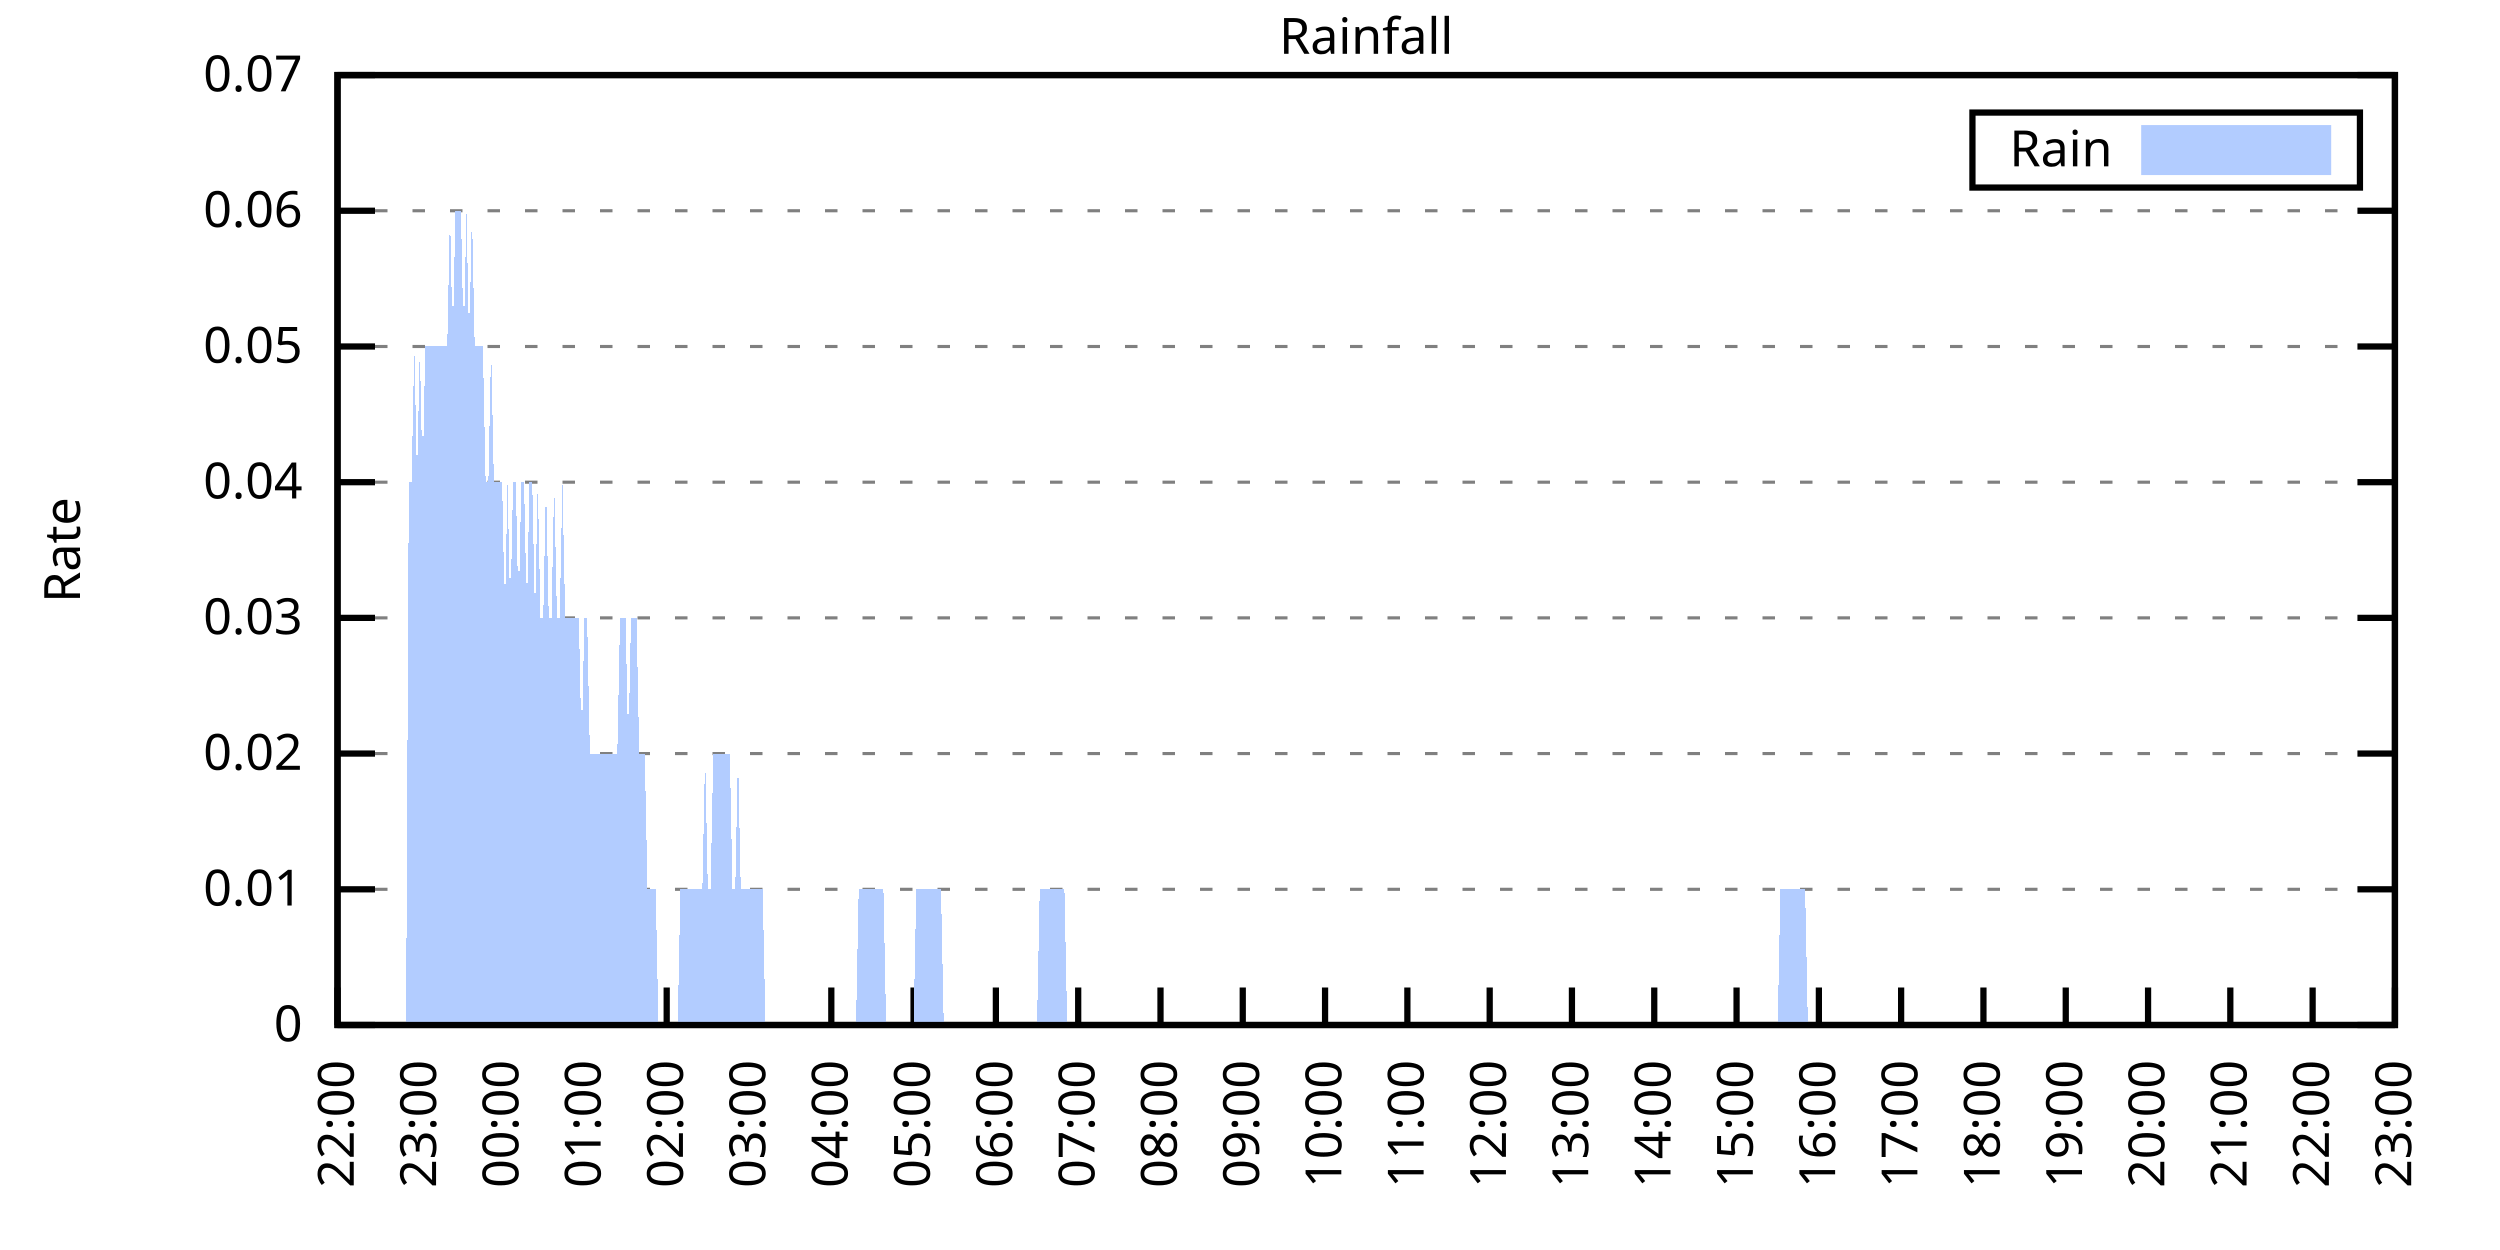
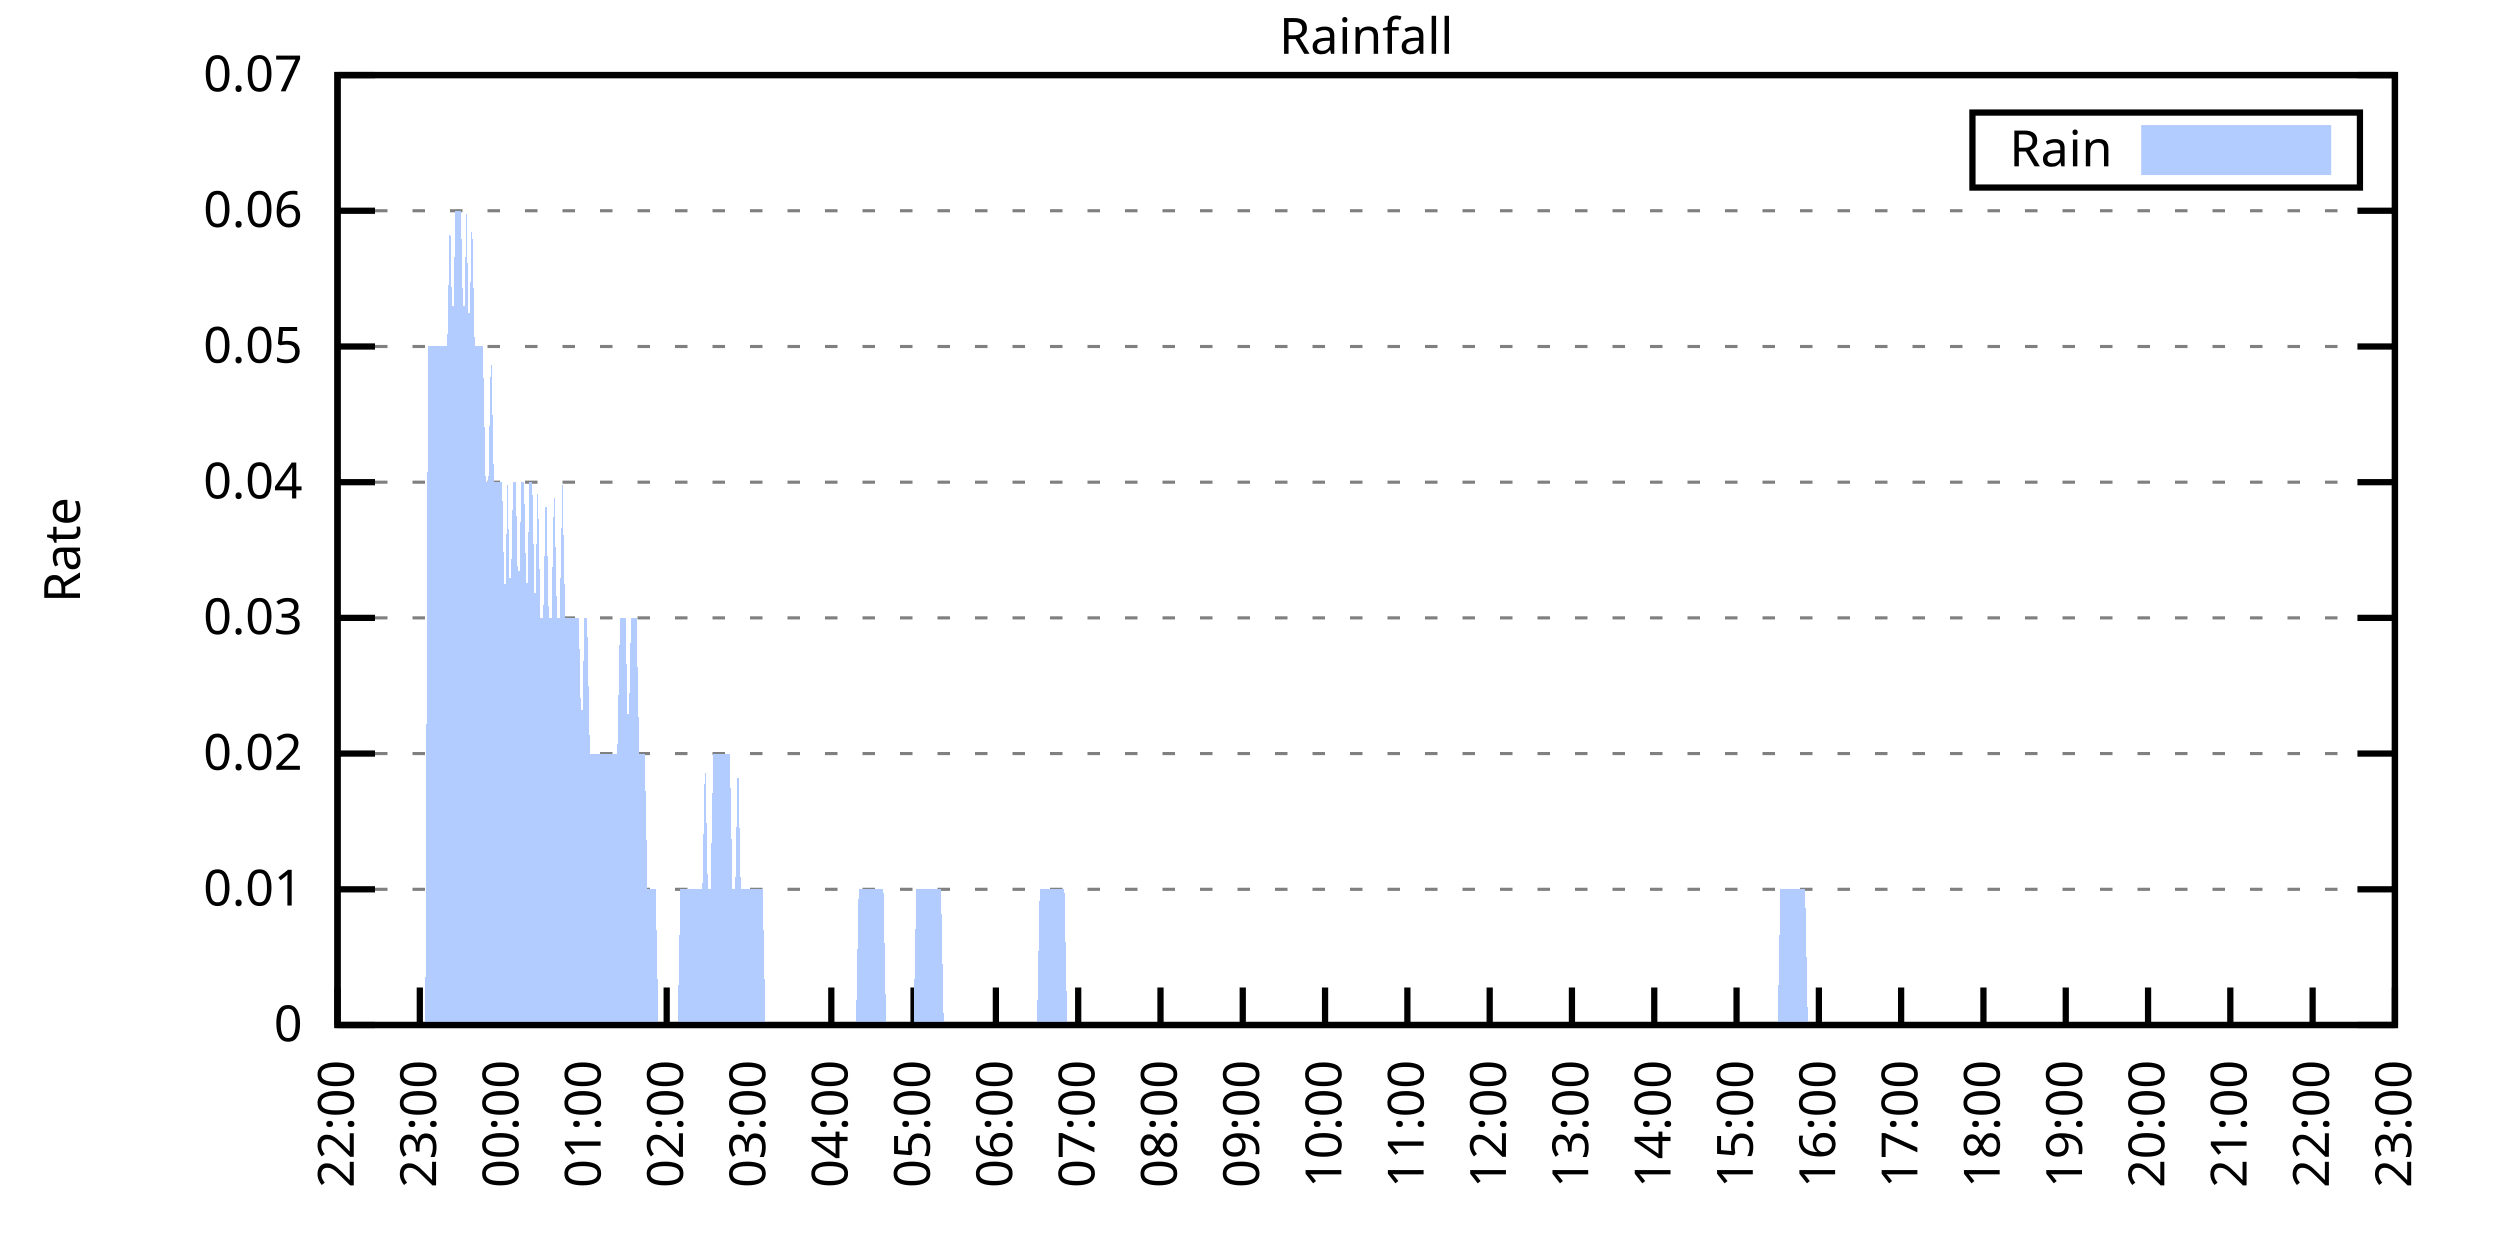
<svg xmlns="http://www.w3.org/2000/svg" xmlns:xlink="http://www.w3.org/1999/xlink" width="400" height="200" viewBox="0 0 400 200">
  <g id="gnuplot_canvas">
    <rect x="0" y="0" width="400" height="200" fill="none" />
    <defs>
      <circle id="gpDot" r="0.5" stroke-width="0.5" stroke="currentColor" />
      <path id="gpPt0" stroke-width="0.333" stroke="currentColor" d="M-1,0 h2 M0,-1 v2" />
      <path id="gpPt1" stroke-width="0.333" stroke="currentColor" d="M-1,-1 L1,1 M1,-1 L-1,1" />
      <path id="gpPt2" stroke-width="0.333" stroke="currentColor" d="M-1,0 L1,0 M0,-1 L0,1 M-1,-1 L1,1 M-1,1 L1,-1" />
      <rect id="gpPt3" stroke-width="0.333" stroke="currentColor" x="-1" y="-1" width="2" height="2" />
      <rect id="gpPt4" stroke-width="0.333" stroke="currentColor" fill="currentColor" x="-1" y="-1" width="2" height="2" />
      <circle id="gpPt5" stroke-width="0.333" stroke="currentColor" cx="0" cy="0" r="1" />
      <use xlink:href="#gpPt5" id="gpPt6" fill="currentColor" stroke="none" />
      <path id="gpPt7" stroke-width="0.333" stroke="currentColor" d="M0,-1.33 L-1.33,0.67 L1.33,0.67 z" />
      <use xlink:href="#gpPt7" id="gpPt8" fill="currentColor" stroke="none" />
      <use xlink:href="#gpPt7" id="gpPt9" stroke="currentColor" transform="rotate(180)" />
      <use xlink:href="#gpPt9" id="gpPt10" fill="currentColor" stroke="none" />
      <use xlink:href="#gpPt3" id="gpPt11" stroke="currentColor" transform="rotate(45)" />
      <use xlink:href="#gpPt11" id="gpPt12" fill="currentColor" stroke="none" />
      <path id="gpPt13" stroke-width="0.333" stroke="currentColor" d="M0,1.330 L1.265,0.411 L0.782,-1.067 L-0.782,-1.076 L-1.265,0.411 z" />
      <use xlink:href="#gpPt13" id="gpPt14" fill="currentColor" stroke="none" />
      <filter id="textbox" filterUnits="objectBoundingBox" x="0" y="0" height="1" width="1">
        <feFlood flood-color="white" flood-opacity="1" result="bgnd" />
        <feComposite in="SourceGraphic" in2="bgnd" operator="atop" />
      </filter>
      <filter id="greybox" filterUnits="objectBoundingBox" x="0" y="0" height="1" width="1">
        <feFlood flood-color="lightgrey" flood-opacity="1" result="grey" />
        <feComposite in="SourceGraphic" in2="grey" operator="atop" />
      </filter>
    </defs>
    <g fill="none" color="white" stroke="currentColor" stroke-width="1.00" stroke-linecap="butt" stroke-linejoin="miter">
</g>
    <g fill="none" color="black" stroke="currentColor" stroke-width="1.00" stroke-linecap="butt" stroke-linejoin="miter">
      <g stroke="none" shape-rendering="crispEdges">
        <polygon fill="rgb(255, 255, 255)" points="54.00,164.00 383.18,164.00 383.18,12.02 54.00,12.02 " />
      </g>
    </g>
    <g fill="none" color="black" stroke="currentColor" stroke-width="1.00" stroke-linecap="butt" stroke-linejoin="miter">
</g>
    <g fill="none" color="black" stroke="black" stroke-width="0.50" stroke-linecap="butt" stroke-linejoin="miter">
</g>
    <g fill="none" color="gray" stroke="currentColor" stroke-width="0.50" stroke-linecap="butt" stroke-linejoin="miter">
      <path stroke="gray" stroke-dasharray="2,4" class="gridline" d="M54.00,164.00 L383.19,164.00  " />
    </g>
    <g fill="none" color="gray" stroke="gray" stroke-width="1.00" stroke-linecap="butt" stroke-linejoin="miter">
</g>
    <g fill="none" color="black" stroke="currentColor" stroke-width="1.00" stroke-linecap="butt" stroke-linejoin="miter">
      <path stroke="black" d="M54.00,164.00 L60.00,164.00 M383.19,164.00 L377.19,164.00  " />
      <g transform="translate(48.40,166.60)" stroke="none" fill="black" font-family="Sans" font-size="8.00" text-anchor="end">
        <text>
          <tspan font-family="Sans"> 0</tspan>
        </text>
      </g>
    </g>
    <g fill="none" color="black" stroke="currentColor" stroke-width="1.00" stroke-linecap="butt" stroke-linejoin="miter">
</g>
    <g fill="none" color="black" stroke="black" stroke-width="0.50" stroke-linecap="butt" stroke-linejoin="miter">
</g>
    <g fill="none" color="gray" stroke="currentColor" stroke-width="0.50" stroke-linecap="butt" stroke-linejoin="miter">
      <path stroke="gray" stroke-dasharray="2,4" class="gridline" d="M54.00,142.29 L383.19,142.29  " />
    </g>
    <g fill="none" color="gray" stroke="gray" stroke-width="1.00" stroke-linecap="butt" stroke-linejoin="miter">
</g>
    <g fill="none" color="black" stroke="currentColor" stroke-width="1.00" stroke-linecap="butt" stroke-linejoin="miter">
      <path stroke="black" d="M54.00,142.29 L60.00,142.29 M383.19,142.29 L377.19,142.29  " />
      <g transform="translate(48.40,144.89)" stroke="none" fill="black" font-family="Sans" font-size="8.00" text-anchor="end">
        <text>
          <tspan font-family="Sans"> 0.01</tspan>
        </text>
      </g>
    </g>
    <g fill="none" color="black" stroke="currentColor" stroke-width="1.00" stroke-linecap="butt" stroke-linejoin="miter">
</g>
    <g fill="none" color="black" stroke="black" stroke-width="0.50" stroke-linecap="butt" stroke-linejoin="miter">
</g>
    <g fill="none" color="gray" stroke="currentColor" stroke-width="0.50" stroke-linecap="butt" stroke-linejoin="miter">
      <path stroke="gray" stroke-dasharray="2,4" class="gridline" d="M54.00,120.57 L383.19,120.57  " />
    </g>
    <g fill="none" color="gray" stroke="gray" stroke-width="1.00" stroke-linecap="butt" stroke-linejoin="miter">
</g>
    <g fill="none" color="black" stroke="currentColor" stroke-width="1.00" stroke-linecap="butt" stroke-linejoin="miter">
      <path stroke="black" d="M54.00,120.57 L60.00,120.57 M383.19,120.57 L377.19,120.57  " />
      <g transform="translate(48.40,123.17)" stroke="none" fill="black" font-family="Sans" font-size="8.00" text-anchor="end">
        <text>
          <tspan font-family="Sans"> 0.02</tspan>
        </text>
      </g>
    </g>
    <g fill="none" color="black" stroke="currentColor" stroke-width="1.00" stroke-linecap="butt" stroke-linejoin="miter">
</g>
    <g fill="none" color="black" stroke="black" stroke-width="0.50" stroke-linecap="butt" stroke-linejoin="miter">
</g>
    <g fill="none" color="gray" stroke="currentColor" stroke-width="0.50" stroke-linecap="butt" stroke-linejoin="miter">
      <path stroke="gray" stroke-dasharray="2,4" class="gridline" d="M54.00,98.86 L383.19,98.86  " />
    </g>
    <g fill="none" color="gray" stroke="gray" stroke-width="1.00" stroke-linecap="butt" stroke-linejoin="miter">
</g>
    <g fill="none" color="black" stroke="currentColor" stroke-width="1.00" stroke-linecap="butt" stroke-linejoin="miter">
      <path stroke="black" d="M54.00,98.86 L60.00,98.86 M383.19,98.86 L377.19,98.86  " />
      <g transform="translate(48.40,101.46)" stroke="none" fill="black" font-family="Sans" font-size="8.00" text-anchor="end">
        <text>
          <tspan font-family="Sans"> 0.03</tspan>
        </text>
      </g>
    </g>
    <g fill="none" color="black" stroke="currentColor" stroke-width="1.00" stroke-linecap="butt" stroke-linejoin="miter">
</g>
    <g fill="none" color="black" stroke="black" stroke-width="0.50" stroke-linecap="butt" stroke-linejoin="miter">
</g>
    <g fill="none" color="gray" stroke="currentColor" stroke-width="0.50" stroke-linecap="butt" stroke-linejoin="miter">
      <path stroke="gray" stroke-dasharray="2,4" class="gridline" d="M54.00,77.15 L383.19,77.15  " />
    </g>
    <g fill="none" color="gray" stroke="gray" stroke-width="1.00" stroke-linecap="butt" stroke-linejoin="miter">
</g>
    <g fill="none" color="black" stroke="currentColor" stroke-width="1.00" stroke-linecap="butt" stroke-linejoin="miter">
      <path stroke="black" d="M54.00,77.15 L60.00,77.15 M383.19,77.15 L377.19,77.15  " />
      <g transform="translate(48.40,79.75)" stroke="none" fill="black" font-family="Sans" font-size="8.00" text-anchor="end">
        <text>
          <tspan font-family="Sans"> 0.04</tspan>
        </text>
      </g>
    </g>
    <g fill="none" color="black" stroke="currentColor" stroke-width="1.00" stroke-linecap="butt" stroke-linejoin="miter">
</g>
    <g fill="none" color="black" stroke="black" stroke-width="0.50" stroke-linecap="butt" stroke-linejoin="miter">
</g>
    <g fill="none" color="gray" stroke="currentColor" stroke-width="0.50" stroke-linecap="butt" stroke-linejoin="miter">
      <path stroke="gray" stroke-dasharray="2,4" class="gridline" d="M54.00,55.44 L383.19,55.44  " />
    </g>
    <g fill="none" color="gray" stroke="gray" stroke-width="1.00" stroke-linecap="butt" stroke-linejoin="miter">
</g>
    <g fill="none" color="black" stroke="currentColor" stroke-width="1.00" stroke-linecap="butt" stroke-linejoin="miter">
      <path stroke="black" d="M54.00,55.44 L60.00,55.44 M383.19,55.44 L377.19,55.44  " />
      <g transform="translate(48.40,58.04)" stroke="none" fill="black" font-family="Sans" font-size="8.00" text-anchor="end">
        <text>
          <tspan font-family="Sans"> 0.05</tspan>
        </text>
      </g>
    </g>
    <g fill="none" color="black" stroke="currentColor" stroke-width="1.00" stroke-linecap="butt" stroke-linejoin="miter">
</g>
    <g fill="none" color="black" stroke="black" stroke-width="0.50" stroke-linecap="butt" stroke-linejoin="miter">
</g>
    <g fill="none" color="gray" stroke="currentColor" stroke-width="0.50" stroke-linecap="butt" stroke-linejoin="miter">
      <path stroke="gray" stroke-dasharray="2,4" class="gridline" d="M54.00,33.72 L383.19,33.72  " />
    </g>
    <g fill="none" color="gray" stroke="gray" stroke-width="1.00" stroke-linecap="butt" stroke-linejoin="miter">
</g>
    <g fill="none" color="black" stroke="currentColor" stroke-width="1.00" stroke-linecap="butt" stroke-linejoin="miter">
      <path stroke="black" d="M54.00,33.72 L60.00,33.72 M383.19,33.72 L377.19,33.72  " />
      <g transform="translate(48.40,36.32)" stroke="none" fill="black" font-family="Sans" font-size="8.00" text-anchor="end">
        <text>
          <tspan font-family="Sans"> 0.06</tspan>
        </text>
      </g>
    </g>
    <g fill="none" color="black" stroke="currentColor" stroke-width="1.00" stroke-linecap="butt" stroke-linejoin="miter">
</g>
    <g fill="none" color="black" stroke="black" stroke-width="0.50" stroke-linecap="butt" stroke-linejoin="miter">
</g>
    <g fill="none" color="gray" stroke="currentColor" stroke-width="0.50" stroke-linecap="butt" stroke-linejoin="miter">
      <path stroke="gray" stroke-dasharray="2,4" class="gridline" d="M54.00,12.01 L383.19,12.01  " />
    </g>
    <g fill="none" color="gray" stroke="gray" stroke-width="1.00" stroke-linecap="butt" stroke-linejoin="miter">
</g>
    <g fill="none" color="black" stroke="currentColor" stroke-width="1.00" stroke-linecap="butt" stroke-linejoin="miter">
      <path stroke="black" d="M54.00,12.01 L60.00,12.01 M383.19,12.01 L377.19,12.01  " />
      <g transform="translate(48.40,14.61)" stroke="none" fill="black" font-family="Sans" font-size="8.00" text-anchor="end">
        <text>
          <tspan font-family="Sans"> 0.07</tspan>
        </text>
      </g>
    </g>
    <g fill="none" color="black" stroke="currentColor" stroke-width="1.00" stroke-linecap="butt" stroke-linejoin="miter">
      <path stroke="black" d="M54.00,164.00 L54.00,158.00  " />
      <g transform="translate(56.60,169.60) rotate(270.00)" stroke="none" fill="black" font-family="Sans" font-size="8.00" text-anchor="end">
        <text>
          <tspan font-family="Sans">22:00</tspan>
        </text>
      </g>
    </g>
    <g fill="none" color="black" stroke="currentColor" stroke-width="1.00" stroke-linecap="butt" stroke-linejoin="miter">
      <path stroke="black" d="M67.17,164.00 L67.17,158.00  " />
      <g transform="translate(69.77,169.60) rotate(270.00)" stroke="none" fill="black" font-family="Sans" font-size="8.00" text-anchor="end">
        <text>
          <tspan font-family="Sans">23:00</tspan>
        </text>
      </g>
    </g>
    <g fill="none" color="black" stroke="currentColor" stroke-width="1.00" stroke-linecap="butt" stroke-linejoin="miter">
      <path stroke="black" d="M80.34,164.00 L80.34,158.00  " />
      <g transform="translate(82.94,169.60) rotate(270.00)" stroke="none" fill="black" font-family="Sans" font-size="8.00" text-anchor="end">
        <text>
          <tspan font-family="Sans">00:00</tspan>
        </text>
      </g>
    </g>
    <g fill="none" color="black" stroke="currentColor" stroke-width="1.00" stroke-linecap="butt" stroke-linejoin="miter">
      <path stroke="black" d="M93.50,164.00 L93.50,158.00  " />
      <g transform="translate(96.10,169.60) rotate(270.00)" stroke="none" fill="black" font-family="Sans" font-size="8.00" text-anchor="end">
        <text>
          <tspan font-family="Sans">01:00</tspan>
        </text>
      </g>
    </g>
    <g fill="none" color="black" stroke="currentColor" stroke-width="1.00" stroke-linecap="butt" stroke-linejoin="miter">
      <path stroke="black" d="M106.67,164.00 L106.67,158.00  " />
      <g transform="translate(109.27,169.60) rotate(270.00)" stroke="none" fill="black" font-family="Sans" font-size="8.00" text-anchor="end">
        <text>
          <tspan font-family="Sans">02:00</tspan>
        </text>
      </g>
    </g>
    <g fill="none" color="black" stroke="currentColor" stroke-width="1.00" stroke-linecap="butt" stroke-linejoin="miter">
      <path stroke="black" d="M119.84,164.00 L119.84,158.00  " />
      <g transform="translate(122.44,169.60) rotate(270.00)" stroke="none" fill="black" font-family="Sans" font-size="8.00" text-anchor="end">
        <text>
          <tspan font-family="Sans">03:00</tspan>
        </text>
      </g>
    </g>
    <g fill="none" color="black" stroke="currentColor" stroke-width="1.00" stroke-linecap="butt" stroke-linejoin="miter">
      <path stroke="black" d="M133.01,164.00 L133.01,158.00  " />
      <g transform="translate(135.61,169.60) rotate(270.00)" stroke="none" fill="black" font-family="Sans" font-size="8.00" text-anchor="end">
        <text>
          <tspan font-family="Sans">04:00</tspan>
        </text>
      </g>
    </g>
    <g fill="none" color="black" stroke="currentColor" stroke-width="1.00" stroke-linecap="butt" stroke-linejoin="miter">
      <path stroke="black" d="M146.17,164.00 L146.17,158.00  " />
      <g transform="translate(148.77,169.60) rotate(270.00)" stroke="none" fill="black" font-family="Sans" font-size="8.00" text-anchor="end">
        <text>
          <tspan font-family="Sans">05:00</tspan>
        </text>
      </g>
    </g>
    <g fill="none" color="black" stroke="currentColor" stroke-width="1.00" stroke-linecap="butt" stroke-linejoin="miter">
      <path stroke="black" d="M159.34,164.00 L159.34,158.00  " />
      <g transform="translate(161.94,169.60) rotate(270.00)" stroke="none" fill="black" font-family="Sans" font-size="8.00" text-anchor="end">
        <text>
          <tspan font-family="Sans">06:00</tspan>
        </text>
      </g>
    </g>
    <g fill="none" color="black" stroke="currentColor" stroke-width="1.00" stroke-linecap="butt" stroke-linejoin="miter">
      <path stroke="black" d="M172.51,164.00 L172.51,158.00  " />
      <g transform="translate(175.11,169.60) rotate(270.00)" stroke="none" fill="black" font-family="Sans" font-size="8.00" text-anchor="end">
        <text>
          <tspan font-family="Sans">07:00</tspan>
        </text>
      </g>
    </g>
    <g fill="none" color="black" stroke="currentColor" stroke-width="1.00" stroke-linecap="butt" stroke-linejoin="miter">
      <path stroke="black" d="M185.68,164.00 L185.68,158.00  " />
      <g transform="translate(188.28,169.60) rotate(270.00)" stroke="none" fill="black" font-family="Sans" font-size="8.00" text-anchor="end">
        <text>
          <tspan font-family="Sans">08:00</tspan>
        </text>
      </g>
    </g>
    <g fill="none" color="black" stroke="currentColor" stroke-width="1.00" stroke-linecap="butt" stroke-linejoin="miter">
      <path stroke="black" d="M198.84,164.00 L198.84,158.00  " />
      <g transform="translate(201.44,169.60) rotate(270.00)" stroke="none" fill="black" font-family="Sans" font-size="8.00" text-anchor="end">
        <text>
          <tspan font-family="Sans">09:00</tspan>
        </text>
      </g>
    </g>
    <g fill="none" color="black" stroke="currentColor" stroke-width="1.00" stroke-linecap="butt" stroke-linejoin="miter">
      <path stroke="black" d="M212.01,164.00 L212.01,158.00  " />
      <g transform="translate(214.61,169.60) rotate(270.00)" stroke="none" fill="black" font-family="Sans" font-size="8.00" text-anchor="end">
        <text>
          <tspan font-family="Sans">10:00</tspan>
        </text>
      </g>
    </g>
    <g fill="none" color="black" stroke="currentColor" stroke-width="1.00" stroke-linecap="butt" stroke-linejoin="miter">
      <path stroke="black" d="M225.18,164.00 L225.18,158.00  " />
      <g transform="translate(227.78,169.60) rotate(270.00)" stroke="none" fill="black" font-family="Sans" font-size="8.00" text-anchor="end">
        <text>
          <tspan font-family="Sans">11:00</tspan>
        </text>
      </g>
    </g>
    <g fill="none" color="black" stroke="currentColor" stroke-width="1.00" stroke-linecap="butt" stroke-linejoin="miter">
      <path stroke="black" d="M238.35,164.00 L238.35,158.00  " />
      <g transform="translate(240.95,169.60) rotate(270.00)" stroke="none" fill="black" font-family="Sans" font-size="8.00" text-anchor="end">
        <text>
          <tspan font-family="Sans">12:00</tspan>
        </text>
      </g>
    </g>
    <g fill="none" color="black" stroke="currentColor" stroke-width="1.00" stroke-linecap="butt" stroke-linejoin="miter">
      <path stroke="black" d="M251.51,164.00 L251.51,158.00  " />
      <g transform="translate(254.11,169.60) rotate(270.00)" stroke="none" fill="black" font-family="Sans" font-size="8.00" text-anchor="end">
        <text>
          <tspan font-family="Sans">13:00</tspan>
        </text>
      </g>
    </g>
    <g fill="none" color="black" stroke="currentColor" stroke-width="1.00" stroke-linecap="butt" stroke-linejoin="miter">
      <path stroke="black" d="M264.68,164.00 L264.68,158.00  " />
      <g transform="translate(267.28,169.60) rotate(270.00)" stroke="none" fill="black" font-family="Sans" font-size="8.00" text-anchor="end">
        <text>
          <tspan font-family="Sans">14:00</tspan>
        </text>
      </g>
    </g>
    <g fill="none" color="black" stroke="currentColor" stroke-width="1.00" stroke-linecap="butt" stroke-linejoin="miter">
      <path stroke="black" d="M277.85,164.00 L277.85,158.00  " />
      <g transform="translate(280.45,169.60) rotate(270.00)" stroke="none" fill="black" font-family="Sans" font-size="8.00" text-anchor="end">
        <text>
          <tspan font-family="Sans">15:00</tspan>
        </text>
      </g>
    </g>
    <g fill="none" color="black" stroke="currentColor" stroke-width="1.00" stroke-linecap="butt" stroke-linejoin="miter">
      <path stroke="black" d="M291.02,164.00 L291.02,158.00  " />
      <g transform="translate(293.62,169.60) rotate(270.00)" stroke="none" fill="black" font-family="Sans" font-size="8.00" text-anchor="end">
        <text>
          <tspan font-family="Sans">16:00</tspan>
        </text>
      </g>
    </g>
    <g fill="none" color="black" stroke="currentColor" stroke-width="1.00" stroke-linecap="butt" stroke-linejoin="miter">
      <path stroke="black" d="M304.18,164.00 L304.18,158.00  " />
      <g transform="translate(306.78,169.60) rotate(270.00)" stroke="none" fill="black" font-family="Sans" font-size="8.00" text-anchor="end">
        <text>
          <tspan font-family="Sans">17:00</tspan>
        </text>
      </g>
    </g>
    <g fill="none" color="black" stroke="currentColor" stroke-width="1.00" stroke-linecap="butt" stroke-linejoin="miter">
      <path stroke="black" d="M317.35,164.00 L317.35,158.00  " />
      <g transform="translate(319.95,169.60) rotate(270.00)" stroke="none" fill="black" font-family="Sans" font-size="8.00" text-anchor="end">
        <text>
          <tspan font-family="Sans">18:00</tspan>
        </text>
      </g>
    </g>
    <g fill="none" color="black" stroke="currentColor" stroke-width="1.00" stroke-linecap="butt" stroke-linejoin="miter">
      <path stroke="black" d="M330.52,164.00 L330.52,158.00  " />
      <g transform="translate(333.12,169.60) rotate(270.00)" stroke="none" fill="black" font-family="Sans" font-size="8.00" text-anchor="end">
        <text>
          <tspan font-family="Sans">19:00</tspan>
        </text>
      </g>
    </g>
    <g fill="none" color="black" stroke="currentColor" stroke-width="1.00" stroke-linecap="butt" stroke-linejoin="miter">
      <path stroke="black" d="M343.69,164.00 L343.69,158.00  " />
      <g transform="translate(346.29,169.60) rotate(270.00)" stroke="none" fill="black" font-family="Sans" font-size="8.00" text-anchor="end">
        <text>
          <tspan font-family="Sans">20:00</tspan>
        </text>
      </g>
    </g>
    <g fill="none" color="black" stroke="currentColor" stroke-width="1.00" stroke-linecap="butt" stroke-linejoin="miter">
      <path stroke="black" d="M356.85,164.00 L356.85,158.00  " />
      <g transform="translate(359.45,169.60) rotate(270.00)" stroke="none" fill="black" font-family="Sans" font-size="8.00" text-anchor="end">
        <text>
          <tspan font-family="Sans">21:00</tspan>
        </text>
      </g>
    </g>
    <g fill="none" color="black" stroke="currentColor" stroke-width="1.00" stroke-linecap="butt" stroke-linejoin="miter">
      <path stroke="black" d="M370.02,164.00 L370.02,158.00  " />
      <g transform="translate(372.62,169.60) rotate(270.00)" stroke="none" fill="black" font-family="Sans" font-size="8.00" text-anchor="end">
        <text>
          <tspan font-family="Sans">22:00</tspan>
        </text>
      </g>
    </g>
    <g fill="none" color="black" stroke="currentColor" stroke-width="1.00" stroke-linecap="butt" stroke-linejoin="miter">
      <path stroke="black" d="M383.19,164.00 L383.19,158.00  " />
      <g transform="translate(385.79,169.60) rotate(270.00)" stroke="none" fill="black" font-family="Sans" font-size="8.00" text-anchor="end">
        <text>
          <tspan font-family="Sans">23:00</tspan>
        </text>
      </g>
    </g>
    <g fill="none" color="black" stroke="currentColor" stroke-width="1.00" stroke-linecap="butt" stroke-linejoin="miter">
</g>
    <g fill="none" color="black" stroke="currentColor" stroke-width="1.00" stroke-linecap="butt" stroke-linejoin="miter">
      <path stroke="black" d="M54.00,12.01 L54.00,164.00 L383.19,164.00 L383.19,12.01 L54.00,12.01 Z  " />
    </g>
    <g fill="none" color="black" stroke="currentColor" stroke-width="1.00" stroke-linecap="butt" stroke-linejoin="miter">
</g>
    <g fill="none" color="black" stroke="currentColor" stroke-width="1.00" stroke-linecap="butt" stroke-linejoin="miter">
      <path stroke="black" d="M315.59,30.01 L315.59,18.01 L377.59,18.01 L377.59,30.01 L315.59,30.01 Z  " />
    </g>
    <g id="Rainfall_plot_1">
      <g fill="none" color="white" stroke="black" stroke-width="2.00" stroke-linecap="butt" stroke-linejoin="miter">
</g>
      <g fill="none" color="black" stroke="currentColor" stroke-width="2.00" stroke-linecap="butt" stroke-linejoin="miter">
        <g transform="translate(337.99,26.61)" stroke="none" fill="black" font-family="Sans" font-size="8.00" text-anchor="end">
          <text>
            <tspan font-family="Sans">Rain</tspan>
          </text>
        </g>
      </g>
      <g fill="none" color="black" stroke="currentColor" stroke-width="2.00" stroke-linecap="butt" stroke-linejoin="miter">
        <g stroke="none" shape-rendering="crispEdges">
          <polygon fill="rgb(178, 204, 255)" points="343.59,27.01 371.99,27.01 371.99,21.01 343.59,21.01 " />
        </g>
        <path stroke="rgb(178, 204, 255)" d="M343.59,27.01 L371.99,27.01 L371.99,21.01 L343.59,21.01 L343.59,27.01 Z  " />
      </g>
      <g fill="none" color="black" stroke="currentColor" stroke-width="2.00" stroke-linecap="butt" stroke-linejoin="miter">
        <g stroke="none" shape-rendering="crispEdges">
-           <polygon fill="rgb(178, 204, 255)" points="61.02,164.00 61.46,164.00 61.90,164.00 62.34,164.00 62.78,164.00 63.22,164.00 63.66,164.00 64.10,164.00 64.53,164.00 64.97,164.00 65.41,77.15 65.85,77.15 66.29,55.44 66.73,77.15 67.17,55.44 67.61,77.15 68.05,55.44 68.48,55.44 68.92,55.44 69.36,55.44 69.80,55.44 70.24,55.44 70.68,55.44 71.12,55.44 71.56,55.44 72.00,33.72 72.43,55.44 72.87,33.72 73.31,33.72 73.75,33.72 74.19,55.44 74.63,33.72 75.07,55.44 75.51,33.72 75.95,55.44 76.38,55.44 76.82,55.44 77.26,55.44 77.70,77.15 78.14,77.15 78.58,55.44 79.02,77.15 79.46,77.15 79.90,77.15 80.34,77.15 80.77,98.86 81.21,77.15 81.65,98.86 82.09,77.15 82.53,77.15 82.97,98.86 83.41,77.15 83.85,77.15 84.29,98.86 84.72,77.15 85.16,77.15 85.60,98.86 86.04,77.15 86.48,98.86 86.92,98.86 87.36,77.15 87.80,98.86 88.24,98.86 88.67,77.15 89.11,98.86 89.55,98.86 89.99,77.15 90.43,98.86 90.87,98.86 91.31,98.86 91.75,98.86 92.19,98.86 92.62,98.86 93.06,120.57 93.50,98.86 93.94,98.86 94.38,120.57 94.82,120.57 95.26,120.57 95.70,120.57 96.14,120.57 96.58,120.57 97.01,120.57 97.45,120.57 97.89,120.57 98.33,120.57 98.77,120.57 99.21,98.86 99.65,98.86 100.09,98.86 100.53,120.57 100.96,98.86 101.40,98.86 101.84,98.86 102.28,120.57 102.72,120.57 103.16,120.57 103.60,142.29 104.04,142.29 104.48,142.29 104.91,142.29 105.35,164.00 105.79,164.00 106.23,164.00 106.67,164.00 107.11,164.00 107.55,164.00 107.99,164.00 108.43,164.00 108.87,142.29 109.30,142.29 109.74,142.29 110.18,142.29 110.62,142.29 111.06,142.29 111.50,142.29 111.94,142.29 112.38,142.29 112.82,120.57 113.25,142.29 113.69,142.29 114.13,120.57 114.57,120.57 115.01,120.57 115.45,120.57 115.89,120.57 116.33,120.57 116.77,120.57 117.20,142.29 117.64,142.29 118.08,120.57 118.52,142.29 118.96,142.29 119.40,142.29 119.84,142.29 120.28,142.29 120.72,142.29 121.15,142.29 121.59,142.29 122.03,142.29 122.47,164.00 122.91,164.00 123.35,164.00 123.79,164.00 124.23,164.00 124.67,164.00 125.11,164.00 125.54,164.00 125.98,164.00 126.42,164.00 126.86,164.00 127.30,164.00 127.74,164.00 128.18,164.00 128.62,164.00 129.06,164.00 129.49,164.00 129.93,164.00 130.37,164.00 130.81,164.00 131.25,164.00 131.69,164.00 132.13,164.00 132.57,164.00 133.01,164.00 133.44,164.00 133.88,164.00 134.32,164.00 134.76,164.00 135.20,164.00 135.64,164.00 136.08,164.00 136.52,164.00 136.96,164.00 137.39,142.29 137.83,142.29 138.27,142.29 138.71,142.29 139.15,142.29 139.59,142.29 140.03,142.29 140.47,142.29 140.91,142.29 141.35,142.29 141.78,164.00 142.22,164.00 142.66,164.00 143.10,164.00 143.54,164.00 143.98,164.00 144.42,164.00 144.86,164.00 145.30,164.00 145.73,164.00 146.17,164.00 146.61,142.29 147.05,142.29 147.49,142.29 147.93,142.29 148.37,142.29 148.81,142.29 149.25,142.29 149.68,142.29 150.12,142.29 150.56,142.29 151.00,164.00 151.44,164.00 151.88,164.00 152.32,164.00 152.76,164.00 153.20,164.00 153.63,164.00 154.07,164.00 154.51,164.00 154.95,164.00 155.39,164.00 155.83,164.00 156.27,164.00 156.71,164.00 157.15,164.00 157.59,164.00 158.02,164.00 158.46,164.00 158.90,164.00 159.34,164.00 159.78,164.00 160.22,164.00 160.66,164.00 161.10,164.00 161.54,164.00 161.97,164.00 162.41,164.00 162.85,164.00 163.29,164.00 163.73,164.00 164.17,164.00 164.61,164.00 165.05,164.00 165.49,164.00 165.92,164.00 166.36,142.29 166.80,142.29 167.24,142.29 167.68,142.29 168.12,142.29 168.56,142.29 169.00,142.29 169.44,142.29 169.87,142.29 170.31,142.29 170.75,164.00 171.19,164.00 171.63,164.00 172.07,164.00 172.51,164.00 172.95,164.00 173.39,164.00 173.83,164.00 174.26,164.00 174.70,164.00 175.14,164.00 175.58,164.00 176.02,164.00 176.46,164.00 176.90,164.00 177.34,164.00 177.78,164.00 178.21,164.00 178.65,164.00 179.09,164.00 179.53,164.00 179.97,164.00 180.41,164.00 180.85,164.00 181.29,164.00 181.73,164.00 182.16,164.00 182.60,164.00 183.04,164.00 183.48,164.00 183.92,164.00 184.36,164.00 184.80,164.00 185.24,164.00 185.68,164.00 186.11,164.00 186.55,164.00 186.99,164.00 187.43,164.00 187.87,164.00 188.31,164.00 188.75,164.00 189.19,164.00 189.63,164.00 190.07,164.00 190.50,164.00 190.94,164.00 191.38,164.00 191.82,164.00 192.26,164.00 192.70,164.00 193.14,164.00 193.58,164.00 194.02,164.00 194.45,164.00 194.89,164.00 195.33,164.00 195.77,164.00 196.21,164.00 196.65,164.00 197.09,164.00 197.53,164.00 197.97,164.00 198.40,164.00 198.84,164.00 199.28,164.00 199.72,164.00 200.16,164.00 200.60,164.00 201.04,164.00 201.48,164.00 201.92,164.00 202.35,164.00 202.79,164.00 203.23,164.00 203.67,164.00 204.11,164.00 204.55,164.00 204.99,164.00 205.43,164.00 205.87,164.00 206.31,164.00 206.74,164.00 207.18,164.00 207.62,164.00 208.06,164.00 208.50,164.00 208.94,164.00 209.38,164.00 209.82,164.00 210.26,164.00 210.69,164.00 211.13,164.00 211.57,164.00 212.01,164.00 212.45,164.00 212.89,164.00 213.33,164.00 213.77,164.00 214.21,164.00 214.64,164.00 215.08,164.00 215.52,164.00 215.96,164.00 216.40,164.00 216.84,164.00 217.28,164.00 217.72,164.00 218.16,164.00 218.60,164.00 219.03,164.00 219.47,164.00 219.91,164.00 220.35,164.00 220.79,164.00 221.23,164.00 221.67,164.00 222.11,164.00 222.55,164.00 222.98,164.00 223.42,164.00 223.86,164.00 224.30,164.00 224.74,164.00 225.18,164.00 225.62,164.00 226.06,164.00 226.50,164.00 226.93,164.00 227.37,164.00 227.81,164.00 228.25,164.00 228.69,164.00 229.13,164.00 229.57,164.00 230.01,164.00 230.45,164.00 230.88,164.00 231.32,164.00 231.76,164.00 232.20,164.00 232.64,164.00 233.08,164.00 233.52,164.00 233.96,164.00 234.40,164.00 234.84,164.00 235.27,164.00 235.71,164.00 236.15,164.00 236.59,164.00 237.03,164.00 237.47,164.00 237.91,164.00 238.35,164.00 238.79,164.00 239.22,164.00 239.66,164.00 240.10,164.00 240.54,164.00 240.98,164.00 241.42,164.00 241.86,164.00 242.30,164.00 242.74,164.00 243.17,164.00 243.61,164.00 244.05,164.00 244.49,164.00 244.93,164.00 245.37,164.00 245.81,164.00 246.25,164.00 246.69,164.00 247.12,164.00 247.56,164.00 248.00,164.00 248.44,164.00 248.88,164.00 249.32,164.00 249.76,164.00 250.20,164.00 250.64,164.00 251.08,164.00 251.51,164.00 251.95,164.00 252.39,164.00 252.83,164.00 253.27,164.00 253.71,164.00 254.15,164.00 254.59,164.00 255.03,164.00 255.46,164.00 255.90,164.00 256.34,164.00 256.78,164.00 257.22,164.00 257.66,164.00 258.10,164.00 258.54,164.00 258.98,164.00 259.41,164.00 259.85,164.00 260.29,164.00 260.73,164.00 261.17,164.00 261.61,164.00 262.05,164.00 262.49,164.00 262.93,164.00 263.36,164.00 263.80,164.00 264.24,164.00 264.68,164.00 265.12,164.00 265.56,164.00 266.00,164.00 266.44,164.00 266.88,164.00 267.32,164.00 267.75,164.00 268.19,164.00 268.63,164.00 269.07,164.00 269.51,164.00 269.95,164.00 270.39,164.00 270.83,164.00 271.27,164.00 271.70,164.00 272.14,164.00 272.58,164.00 273.02,164.00 273.46,164.00 273.90,164.00 274.34,164.00 274.78,164.00 275.22,164.00 275.65,164.00 276.09,164.00 276.53,164.00 276.97,164.00 277.41,164.00 277.85,164.00 278.29,164.00 278.73,164.00 279.17,164.00 279.60,164.00 280.04,164.00 280.48,164.00 280.92,164.00 281.36,164.00 281.80,164.00 282.24,164.00 282.68,164.00 283.12,164.00 283.56,164.00 283.99,164.00 284.43,164.00 284.87,142.29 285.31,142.29 285.75,142.29 286.19,142.29 286.63,142.29 287.07,142.29 287.51,142.29 287.94,142.29 288.38,142.29 288.82,142.29 289.26,164.00 289.70,164.00 290.14,164.00 290.58,164.00 291.02,164.00 291.46,164.00 291.89,164.00 292.33,164.00 292.77,164.00 293.21,164.00 293.65,164.00 294.09,164.00 294.53,164.00 294.97,164.00 295.41,164.00 295.84,164.00 296.28,164.00 296.72,164.00 297.16,164.00 297.60,164.00 298.04,164.00 298.48,164.00 298.92,164.00 299.36,164.00 299.80,164.00 300.23,164.00 300.67,164.00 301.11,164.00 301.55,164.00 301.99,164.00 302.43,164.00 302.87,164.00 303.31,164.00 303.75,164.00 304.18,164.00 304.62,164.00 305.06,164.00 305.50,164.00 305.94,164.00 306.38,164.00 306.82,164.00 307.26,164.00 307.70,164.00 308.13,164.00 308.57,164.00 309.01,164.00 309.45,164.00 309.89,164.00 310.33,164.00 310.77,164.00 311.21,164.00 311.65,164.00 312.08,164.00 312.52,164.00 312.96,164.00 313.40,164.00 313.84,164.00 314.28,164.00 314.72,164.00 315.16,164.00 315.60,164.00 316.04,164.00 316.47,164.00 316.91,164.00 317.35,164.00 317.79,164.00 318.23,164.00 318.67,164.00 319.11,164.00 319.55,164.00 319.99,164.00 320.42,164.00 320.86,164.00 321.30,164.00 321.74,164.00 322.18,164.00 322.62,164.00 323.06,164.00 323.50,164.00 323.94,164.00 324.37,164.00 324.81,164.00 325.25,164.00 325.69,164.00 326.13,164.00 326.57,164.00 327.01,164.00 327.45,164.00 327.89,164.00 328.33,164.00 328.76,164.00 329.20,164.00 329.64,164.00 330.08,164.00 330.52,164.00 330.96,164.00 331.40,164.00 331.84,164.00 332.28,164.00 332.71,164.00 333.15,164.00 333.59,164.00 334.03,164.00 334.47,164.00 334.91,164.00 335.35,164.00 335.79,164.00 336.23,164.00 336.66,164.00 337.10,164.00 337.54,164.00 337.98,164.00 338.42,164.00 338.86,164.00 339.30,164.00 339.74,164.00 340.18,164.00 340.61,164.00 341.05,164.00 341.49,164.00 341.93,164.00 342.37,164.00 342.81,164.00 343.25,164.00 343.69,164.00 344.13,164.00 344.57,164.00 345.00,164.00 345.44,164.00 345.88,164.00 346.32,164.00 346.76,164.00 347.20,164.00 347.64,164.00 348.08,164.00 348.52,164.00 348.95,164.00 349.39,164.00 349.83,164.00 350.27,164.00 350.71,164.00 351.15,164.00 351.59,164.00 352.03,164.00 352.47,164.00 352.90,164.00 353.34,164.00 353.78,164.00 354.22,164.00 354.66,164.00 355.10,164.00 355.54,164.00 355.98,164.00 356.42,164.00 356.85,164.00 357.29,164.00 357.73,164.00 358.17,164.00 358.61,164.00 359.05,164.00 359.49,164.00 359.93,164.00 360.37,164.00 360.81,164.00 361.24,164.00 361.68,164.00 362.12,164.00 362.56,164.00 363.00,164.00 363.44,164.00 363.88,164.00 364.32,164.00 364.76,164.00 365.19,164.00 365.63,164.00 366.07,164.00 366.51,164.00 366.95,164.00 367.39,164.00 367.83,164.00 368.27,164.00 368.71,164.00 369.14,164.00 369.58,164.00 370.02,164.00 370.46,164.00 370.90,164.00 371.34,164.00 371.78,164.00 372.22,164.00 372.66,164.00 373.09,164.00 373.53,164.00 373.97,164.00 374.41,164.00 374.85,164.00 375.29,164.00 375.73,164.00 376.17,164.00 376.61,164.00 376.61,164.00 61.02,164.00 " />
+           <polygon fill="rgb(178, 204, 255)" points="64.10,164.00 64.53,164.00 64.97,164.00 65.41,164.00 65.85,164.00 66.29,164.00 66.73,164.00 67.17,164.00 67.61,164.00 68.05,164.00 68.48,55.44 68.92,55.44 69.36,55.44 69.80,55.44 70.24,55.44 70.68,55.44 71.12,55.44 71.56,55.44 72.00,33.72 72.43,55.44 72.87,33.72 73.31,33.72 73.75,33.72 74.19,55.44 74.63,33.72 75.07,55.44 75.51,33.72 75.95,55.44 76.38,55.44 76.82,55.44 77.26,55.44 77.70,77.15 78.14,77.15 78.58,55.44 79.02,77.15 79.46,77.15 79.90,77.15 80.34,77.15 80.77,98.86 81.21,77.15 81.65,98.86 82.09,77.15 82.53,77.15 82.97,98.86 83.41,77.15 83.85,77.15 84.29,98.86 84.72,77.15 85.16,77.15 85.60,98.86 86.04,77.15 86.48,98.86 86.92,98.86 87.36,77.15 87.80,98.86 88.24,98.86 88.67,77.15 89.11,98.86 89.55,98.86 89.99,77.15 90.43,98.86 90.87,98.86 91.31,98.86 91.75,98.86 92.19,98.86 92.62,98.86 93.06,120.57 93.50,98.86 93.94,98.86 94.38,120.57 94.82,120.57 95.26,120.57 95.70,120.57 96.14,120.57 96.58,120.57 97.01,120.57 97.45,120.57 97.89,120.57 98.33,120.57 98.77,120.57 99.21,98.86 99.65,98.86 100.09,98.86 100.53,120.57 100.96,98.86 101.40,98.86 101.84,98.86 102.28,120.57 102.72,120.57 103.16,120.57 103.60,142.29 104.04,142.29 104.48,142.29 104.91,142.29 105.35,164.00 105.79,164.00 106.23,164.00 106.67,164.00 107.11,164.00 107.55,164.00 107.99,164.00 108.43,164.00 108.87,142.29 109.30,142.29 109.74,142.29 110.18,142.29 110.62,142.29 111.06,142.29 111.50,142.29 111.94,142.29 112.38,142.29 112.82,120.57 113.25,142.29 113.69,142.29 114.13,120.57 114.57,120.57 115.01,120.57 115.45,120.57 115.89,120.57 116.33,120.57 116.77,120.57 117.20,142.29 117.64,142.29 118.08,120.57 118.52,142.29 118.96,142.29 119.40,142.29 119.84,142.29 120.28,142.29 120.72,142.29 121.15,142.29 121.59,142.29 122.03,142.29 122.47,164.00 122.91,164.00 123.35,164.00 123.79,164.00 124.23,164.00 124.67,164.00 125.11,164.00 125.54,164.00 125.98,164.00 126.42,164.00 126.86,164.00 127.30,164.00 127.74,164.00 128.18,164.00 128.62,164.00 129.06,164.00 129.49,164.00 129.93,164.00 130.37,164.00 130.81,164.00 131.25,164.00 131.69,164.00 132.13,164.00 132.57,164.00 133.01,164.00 133.44,164.00 133.88,164.00 134.32,164.00 134.76,164.00 135.20,164.00 135.64,164.00 136.08,164.00 136.52,164.00 136.96,164.00 137.39,142.29 137.83,142.29 138.27,142.29 138.71,142.29 139.15,142.29 139.59,142.29 140.03,142.29 140.47,142.29 140.91,142.29 141.35,142.29 141.78,164.00 142.22,164.00 142.66,164.00 143.10,164.00 143.54,164.00 143.98,164.00 144.42,164.00 144.86,164.00 145.30,164.00 145.73,164.00 146.17,164.00 146.61,142.29 147.05,142.29 147.49,142.29 147.93,142.29 148.37,142.29 148.81,142.29 149.25,142.29 149.68,142.29 150.12,142.29 150.56,142.29 151.00,164.00 151.44,164.00 151.88,164.00 152.32,164.00 152.76,164.00 153.20,164.00 153.63,164.00 154.07,164.00 154.51,164.00 154.95,164.00 155.39,164.00 155.83,164.00 156.27,164.00 156.71,164.00 157.15,164.00 157.59,164.00 158.02,164.00 158.46,164.00 158.90,164.00 159.34,164.00 159.78,164.00 160.22,164.00 160.66,164.00 161.10,164.00 161.54,164.00 161.97,164.00 162.41,164.00 162.85,164.00 163.29,164.00 163.73,164.00 164.17,164.00 164.61,164.00 165.05,164.00 165.49,164.00 165.92,164.00 166.36,142.29 166.80,142.29 167.24,142.29 167.68,142.29 168.12,142.29 168.56,142.29 169.00,142.29 169.44,142.29 169.87,142.29 170.31,142.29 170.75,164.00 171.19,164.00 171.63,164.00 172.07,164.00 172.51,164.00 172.95,164.00 173.39,164.00 173.83,164.00 174.26,164.00 174.70,164.00 175.14,164.00 175.58,164.00 176.02,164.00 176.46,164.00 176.90,164.00 177.34,164.00 177.78,164.00 178.21,164.00 178.65,164.00 179.09,164.00 179.53,164.00 179.97,164.00 180.41,164.00 180.85,164.00 181.29,164.00 181.73,164.00 182.16,164.00 182.60,164.00 183.04,164.00 183.48,164.00 183.92,164.00 184.36,164.00 184.80,164.00 185.24,164.00 185.68,164.00 186.11,164.00 186.55,164.00 186.99,164.00 187.43,164.00 187.87,164.00 188.31,164.00 188.75,164.00 189.19,164.00 189.63,164.00 190.07,164.00 190.50,164.00 190.94,164.00 191.38,164.00 191.82,164.00 192.26,164.00 192.70,164.00 193.14,164.00 193.58,164.00 194.02,164.00 194.45,164.00 194.89,164.00 195.33,164.00 195.77,164.00 196.21,164.00 196.65,164.00 197.09,164.00 197.53,164.00 197.97,164.00 198.40,164.00 198.84,164.00 199.28,164.00 199.72,164.00 200.16,164.00 200.60,164.00 201.04,164.00 201.48,164.00 201.92,164.00 202.35,164.00 202.79,164.00 203.23,164.00 203.67,164.00 204.11,164.00 204.55,164.00 204.99,164.00 205.43,164.00 205.87,164.00 206.31,164.00 206.74,164.00 207.18,164.00 207.62,164.00 208.06,164.00 208.50,164.00 208.94,164.00 209.38,164.00 209.82,164.00 210.26,164.00 210.69,164.00 211.13,164.00 211.57,164.00 212.01,164.00 212.45,164.00 212.89,164.00 213.33,164.00 213.77,164.00 214.21,164.00 214.64,164.00 215.08,164.00 215.52,164.00 215.96,164.00 216.40,164.00 216.84,164.00 217.28,164.00 217.72,164.00 218.16,164.00 218.60,164.00 219.03,164.00 219.47,164.00 219.91,164.00 220.35,164.00 220.79,164.00 221.23,164.00 221.67,164.00 222.11,164.00 222.55,164.00 222.98,164.00 223.42,164.00 223.86,164.00 224.30,164.00 224.74,164.00 225.18,164.00 225.62,164.00 226.06,164.00 226.50,164.00 226.93,164.00 227.37,164.00 227.81,164.00 228.25,164.00 228.69,164.00 229.13,164.00 229.57,164.00 230.01,164.00 230.45,164.00 230.88,164.00 231.32,164.00 231.76,164.00 232.20,164.00 232.64,164.00 233.08,164.00 233.52,164.00 233.96,164.00 234.40,164.00 234.84,164.00 235.27,164.00 235.71,164.00 236.15,164.00 236.59,164.00 237.03,164.00 237.47,164.00 237.91,164.00 238.35,164.00 238.79,164.00 239.22,164.00 239.66,164.00 240.10,164.00 240.54,164.00 240.98,164.00 241.42,164.00 241.86,164.00 242.30,164.00 242.74,164.00 243.17,164.00 243.61,164.00 244.05,164.00 244.49,164.00 244.93,164.00 245.37,164.00 245.81,164.00 246.25,164.00 246.69,164.00 247.12,164.00 247.56,164.00 248.00,164.00 248.44,164.00 248.88,164.00 249.32,164.00 249.76,164.00 250.20,164.00 250.64,164.00 251.08,164.00 251.51,164.00 251.95,164.00 252.39,164.00 252.83,164.00 253.27,164.00 253.71,164.00 254.15,164.00 254.59,164.00 255.03,164.00 255.46,164.00 255.90,164.00 256.34,164.00 256.78,164.00 257.22,164.00 257.66,164.00 258.10,164.00 258.54,164.00 258.98,164.00 259.41,164.00 259.85,164.00 260.29,164.00 260.73,164.00 261.17,164.00 261.61,164.00 262.05,164.00 262.49,164.00 262.93,164.00 263.36,164.00 263.80,164.00 264.24,164.00 264.68,164.00 265.12,164.00 265.56,164.00 266.00,164.00 266.44,164.00 266.88,164.00 267.32,164.00 267.75,164.00 268.19,164.00 268.63,164.00 269.07,164.00 269.51,164.00 269.95,164.00 270.39,164.00 270.83,164.00 271.27,164.00 271.70,164.00 272.14,164.00 272.58,164.00 273.02,164.00 273.46,164.00 273.90,164.00 274.34,164.00 274.78,164.00 275.22,164.00 275.65,164.00 276.09,164.00 276.53,164.00 276.97,164.00 277.41,164.00 277.85,164.00 278.29,164.00 278.73,164.00 279.17,164.00 279.60,164.00 280.04,164.00 280.48,164.00 280.92,164.00 281.36,164.00 281.80,164.00 282.24,164.00 282.68,164.00 283.12,164.00 283.56,164.00 283.99,164.00 284.43,164.00 284.87,142.29 285.31,142.29 285.75,142.29 286.19,142.29 286.63,142.29 287.07,142.29 287.51,142.29 287.94,142.29 288.38,142.29 288.82,142.29 289.26,164.00 289.70,164.00 290.14,164.00 290.58,164.00 291.02,164.00 291.46,164.00 291.89,164.00 292.33,164.00 292.77,164.00 293.21,164.00 293.65,164.00 294.09,164.00 294.53,164.00 294.97,164.00 295.41,164.00 295.84,164.00 296.28,164.00 296.72,164.00 297.16,164.00 297.60,164.00 298.04,164.00 298.48,164.00 298.92,164.00 299.36,164.00 299.80,164.00 300.23,164.00 300.67,164.00 301.11,164.00 301.55,164.00 301.99,164.00 302.43,164.00 302.87,164.00 303.31,164.00 303.75,164.00 304.18,164.00 304.62,164.00 305.06,164.00 305.50,164.00 305.94,164.00 306.38,164.00 306.82,164.00 307.26,164.00 307.70,164.00 308.13,164.00 308.57,164.00 309.01,164.00 309.45,164.00 309.89,164.00 310.33,164.00 310.77,164.00 311.21,164.00 311.65,164.00 312.08,164.00 312.52,164.00 312.96,164.00 313.40,164.00 313.84,164.00 314.28,164.00 314.72,164.00 315.16,164.00 315.60,164.00 316.04,164.00 316.47,164.00 316.91,164.00 317.35,164.00 317.79,164.00 318.23,164.00 318.67,164.00 319.11,164.00 319.55,164.00 319.99,164.00 320.42,164.00 320.86,164.00 321.30,164.00 321.74,164.00 322.18,164.00 322.62,164.00 323.06,164.00 323.50,164.00 323.94,164.00 324.37,164.00 324.81,164.00 325.25,164.00 325.69,164.00 326.13,164.00 326.57,164.00 327.01,164.00 327.45,164.00 327.89,164.00 328.33,164.00 328.76,164.00 329.20,164.00 329.64,164.00 330.08,164.00 330.52,164.00 330.96,164.00 331.40,164.00 331.84,164.00 332.28,164.00 332.71,164.00 333.15,164.00 333.59,164.00 334.03,164.00 334.47,164.00 334.91,164.00 335.35,164.00 335.79,164.00 336.23,164.00 336.66,164.00 337.10,164.00 337.54,164.00 337.98,164.00 338.42,164.00 338.86,164.00 339.30,164.00 339.74,164.00 340.18,164.00 340.61,164.00 341.05,164.00 341.49,164.00 341.93,164.00 342.37,164.00 342.81,164.00 343.25,164.00 343.69,164.00 344.13,164.00 344.57,164.00 345.00,164.00 345.44,164.00 345.88,164.00 346.32,164.00 346.76,164.00 347.20,164.00 347.64,164.00 348.08,164.00 348.52,164.00 348.95,164.00 349.39,164.00 349.83,164.00 350.27,164.00 350.71,164.00 351.15,164.00 351.59,164.00 352.03,164.00 352.47,164.00 352.90,164.00 353.34,164.00 353.78,164.00 354.22,164.00 354.66,164.00 355.10,164.00 355.54,164.00 355.98,164.00 356.42,164.00 356.85,164.00 357.29,164.00 357.73,164.00 358.17,164.00 358.61,164.00 359.05,164.00 359.49,164.00 359.93,164.00 360.37,164.00 360.81,164.00 361.24,164.00 361.68,164.00 362.12,164.00 362.56,164.00 363.00,164.00 363.44,164.00 363.88,164.00 364.32,164.00 364.76,164.00 365.19,164.00 365.63,164.00 366.07,164.00 366.51,164.00 366.95,164.00 367.39,164.00 367.83,164.00 368.27,164.00 368.71,164.00 369.14,164.00 369.58,164.00 370.02,164.00 370.46,164.00 370.90,164.00 371.34,164.00 371.78,164.00 372.22,164.00 372.66,164.00 373.09,164.00 373.53,164.00 373.97,164.00 374.41,164.00 374.85,164.00 375.29,164.00 375.73,164.00 376.17,164.00 376.61,164.00 377.05,164.00 377.48,164.00 377.92,164.00 378.36,164.00 378.80,164.00 379.24,164.00 379.68,164.00 379.68,164.00 64.10,164.00 " />
        </g>
      </g>
    </g>
    <g fill="none" color="black" stroke="currentColor" stroke-width="2.00" stroke-linecap="butt" stroke-linejoin="miter">
</g>
    <g fill="none" color="black" stroke="black" stroke-width="1.00" stroke-linecap="butt" stroke-linejoin="miter">
</g>
    <g fill="none" color="black" stroke="currentColor" stroke-width="1.00" stroke-linecap="butt" stroke-linejoin="miter">
      <path stroke="black" d="M54.00,12.01 L54.00,164.00 L383.19,164.00 L383.19,12.01 L54.00,12.01 Z  " />
      <g transform="translate(12.80,88.01) rotate(270.00)" stroke="none" fill="black" font-family="Sans" font-size="8.00" text-anchor="middle">
        <text>
          <tspan font-family="Sans">Rate</tspan>
        </text>
      </g>
    </g>
    <g fill="none" color="black" stroke="currentColor" stroke-width="1.00" stroke-linecap="butt" stroke-linejoin="miter">
</g>
    <g fill="none" color="black" stroke="currentColor" stroke-width="1.00" stroke-linecap="butt" stroke-linejoin="miter">
      <g transform="translate(218.59,8.61)" stroke="none" fill="black" font-family="Sans" font-size="8.00" text-anchor="middle">
        <text>
          <tspan font-family="Sans">Rainfall</tspan>
        </text>
      </g>
    </g>
    <g fill="none" color="black" stroke="currentColor" stroke-width="1.00" stroke-linecap="butt" stroke-linejoin="miter">
</g>
  </g>
</svg>
